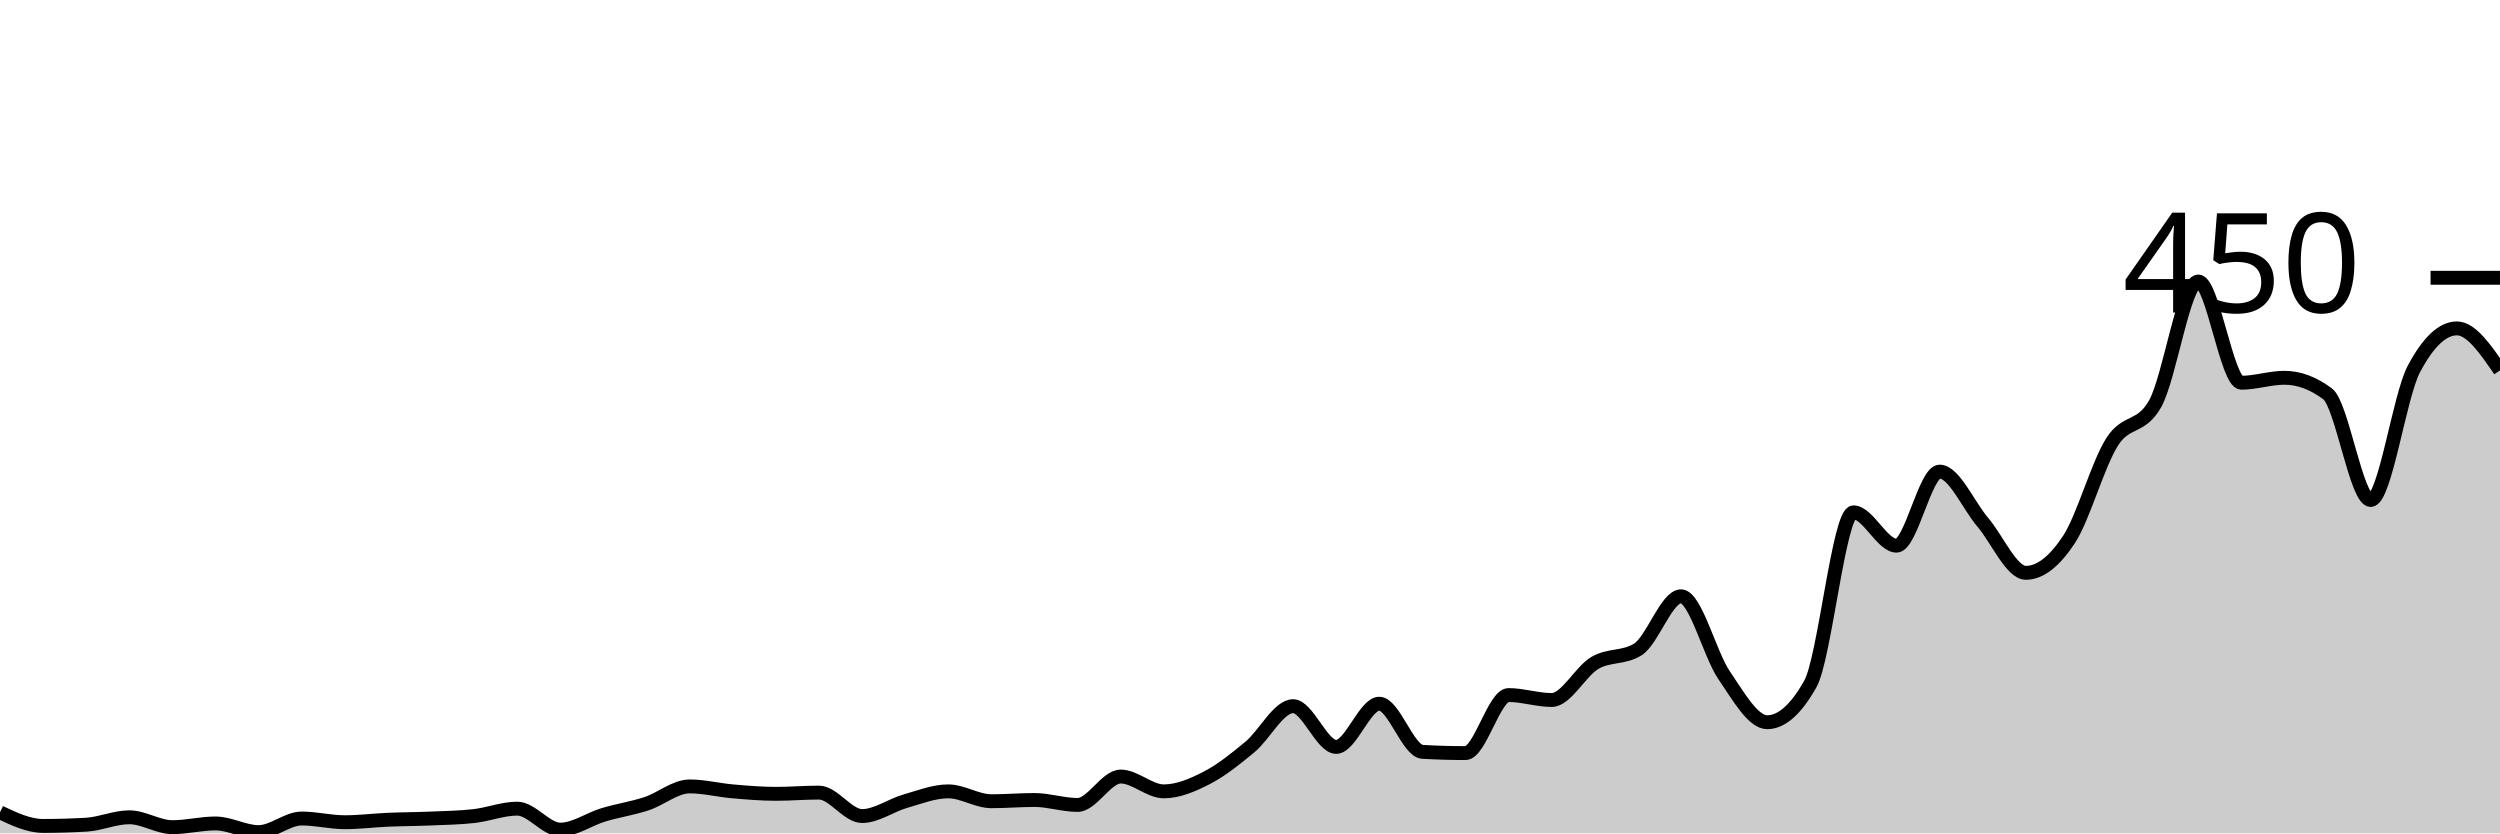
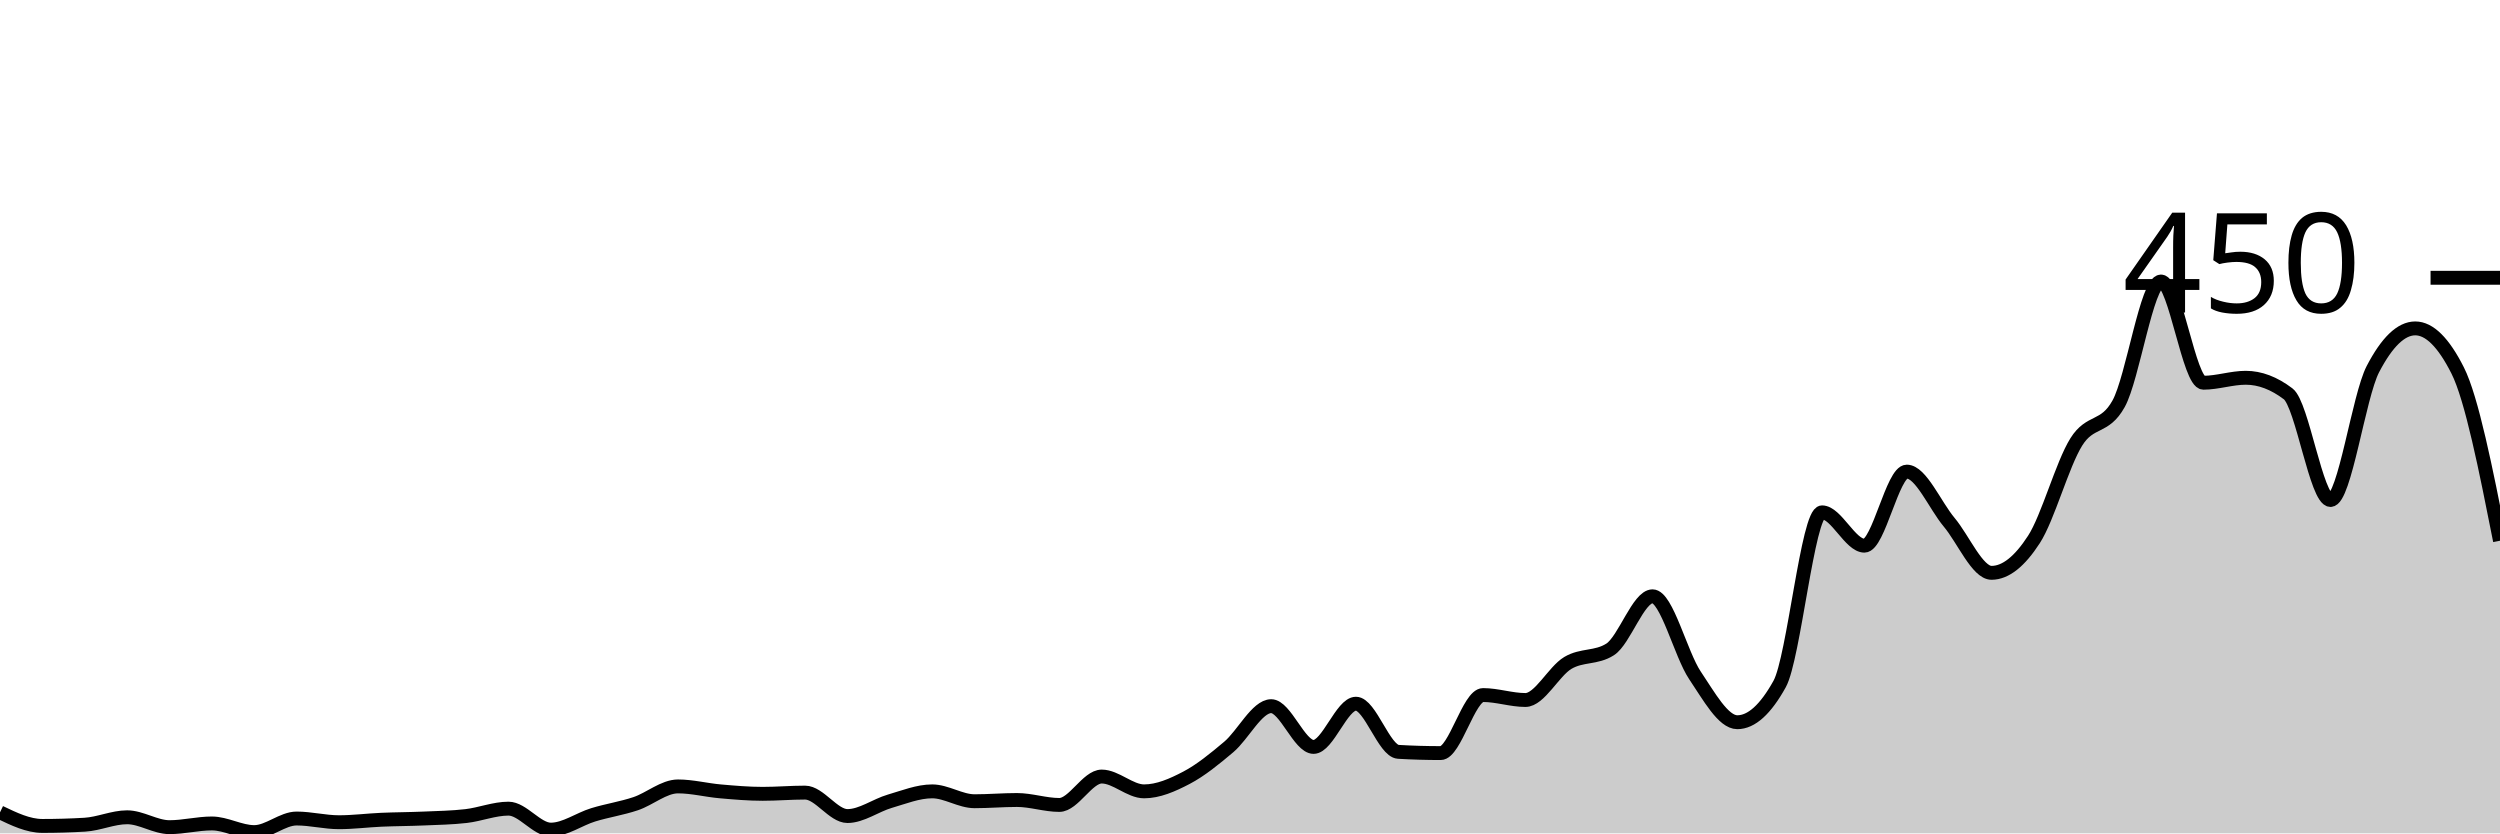
<svg xmlns="http://www.w3.org/2000/svg" viewBox="0 0 180 60">
  <g transform="translate(0,20)">
-     <path class="area" fill="rgba(0, 0, 0, 0.2)" d="M0,38.489C1.034,38.978,2.069,39.467,3.103,39.467C4.138,39.467,5.172,39.437,6.207,39.378C7.241,39.319,8.276,38.844,9.31,38.844C10.345,38.844,11.379,39.556,12.414,39.556C13.448,39.556,14.483,39.289,15.517,39.289C16.552,39.289,17.586,39.911,18.621,39.911C19.655,39.911,20.69,38.933,21.724,38.933C22.759,38.933,23.793,39.2,24.828,39.2C25.862,39.2,26.897,39.067,27.931,39.022C28.966,38.978,30,38.978,31.034,38.933C32.069,38.889,33.103,38.874,34.138,38.756C35.172,38.637,36.207,38.222,37.241,38.222C38.276,38.222,39.31,39.733,40.345,39.733C41.379,39.733,42.414,38.978,43.448,38.667C44.483,38.356,45.517,38.207,46.552,37.867C47.586,37.526,48.621,36.622,49.655,36.622C50.69,36.622,51.724,36.889,52.759,36.978C53.793,37.067,54.828,37.156,55.862,37.156C56.897,37.156,57.931,37.067,58.966,37.067C60,37.067,61.034,38.756,62.069,38.756C63.103,38.756,64.138,37.985,65.172,37.689C66.207,37.393,67.241,36.978,68.276,36.978C69.31,36.978,70.345,37.689,71.379,37.689C72.414,37.689,73.448,37.6,74.483,37.6C75.517,37.6,76.552,37.956,77.586,37.956C78.621,37.956,79.655,35.911,80.69,35.911C81.724,35.911,82.759,36.978,83.793,36.978C84.828,36.978,85.862,36.533,86.897,36C87.931,35.467,88.966,34.637,90,33.778C91.034,32.919,92.069,30.844,93.103,30.844C94.138,30.844,95.172,33.778,96.207,33.778C97.241,33.778,98.276,30.667,99.31,30.667C100.345,30.667,101.379,34.074,102.414,34.133C103.448,34.193,104.483,34.222,105.517,34.222C106.552,34.222,107.586,30.044,108.621,30.044C109.655,30.044,110.69,30.4,111.724,30.4C112.759,30.4,113.793,28.341,114.828,27.733C115.862,27.126,116.897,27.407,117.931,26.756C118.966,26.104,120,22.933,121.034,22.933C122.069,22.933,123.103,27.111,124.138,28.622C125.172,30.133,126.207,32,127.241,32C128.276,32,129.31,31.081,130.345,29.244C131.379,27.407,132.414,16.889,133.448,16.889C134.483,16.889,135.517,19.289,136.552,19.289C137.586,19.289,138.621,13.956,139.655,13.956C140.69,13.956,141.724,16.385,142.759,17.6C143.793,18.815,144.828,21.244,145.862,21.244C146.897,21.244,147.931,20.415,148.966,18.844C150,17.274,151.034,13.452,152.069,11.822C153.103,10.193,154.138,10.904,155.172,9.067C156.207,7.23,157.241,0.267,158.276,0.267C159.31,0.267,160.345,7.556,161.379,7.556C162.414,7.556,163.448,7.2,164.483,7.2C165.517,7.2,166.552,7.585,167.586,8.356C168.621,9.126,169.655,16,170.69,16C171.724,16,172.759,8.533,173.793,6.578C174.828,4.622,175.862,3.644,176.897,3.644C177.931,3.644,178.966,5.156,180,6.667L180,40C178.966,40,177.931,40,176.897,40C175.862,40,174.828,40,173.793,40C172.759,40,171.724,40,170.69,40C169.655,40,168.621,40,167.586,40C166.552,40,165.517,40,164.483,40C163.448,40,162.414,40,161.379,40C160.345,40,159.31,40,158.276,40C157.241,40,156.207,40,155.172,40C154.138,40,153.103,40,152.069,40C151.034,40,150,40,148.966,40C147.931,40,146.897,40,145.862,40C144.828,40,143.793,40,142.759,40C141.724,40,140.69,40,139.655,40C138.621,40,137.586,40,136.552,40C135.517,40,134.483,40,133.448,40C132.414,40,131.379,40,130.345,40C129.31,40,128.276,40,127.241,40C126.207,40,125.172,40,124.138,40C123.103,40,122.069,40,121.034,40C120,40,118.966,40,117.931,40C116.897,40,115.862,40,114.828,40C113.793,40,112.759,40,111.724,40C110.69,40,109.655,40,108.621,40C107.586,40,106.552,40,105.517,40C104.483,40,103.448,40,102.414,40C101.379,40,100.345,40,99.31,40C98.276,40,97.241,40,96.207,40C95.172,40,94.138,40,93.103,40C92.069,40,91.034,40,90,40C88.966,40,87.931,40,86.897,40C85.862,40,84.828,40,83.793,40C82.759,40,81.724,40,80.69,40C79.655,40,78.621,40,77.586,40C76.552,40,75.517,40,74.483,40C73.448,40,72.414,40,71.379,40C70.345,40,69.31,40,68.276,40C67.241,40,66.207,40,65.172,40C64.138,40,63.103,40,62.069,40C61.034,40,60,40,58.966,40C57.931,40,56.897,40,55.862,40C54.828,40,53.793,40,52.759,40C51.724,40,50.69,40,49.655,40C48.621,40,47.586,40,46.552,40C45.517,40,44.483,40,43.448,40C42.414,40,41.379,40,40.345,40C39.31,40,38.276,40,37.241,40C36.207,40,35.172,40,34.138,40C33.103,40,32.069,40,31.034,40C30,40,28.966,40,27.931,40C26.897,40,25.862,40,24.828,40C23.793,40,22.759,40,21.724,40C20.69,40,19.655,40,18.621,40C17.586,40,16.552,40,15.517,40C14.483,40,13.448,40,12.414,40C11.379,40,10.345,40,9.31,40C8.276,40,7.241,40,6.207,40C5.172,40,4.138,40,3.103,40C2.069,40,1.034,40,0,40Z" />
-     <path class="line" stroke="black" fill="none" d="M0,38.489C1.034,38.978,2.069,39.467,3.103,39.467C4.138,39.467,5.172,39.437,6.207,39.378C7.241,39.319,8.276,38.844,9.31,38.844C10.345,38.844,11.379,39.556,12.414,39.556C13.448,39.556,14.483,39.289,15.517,39.289C16.552,39.289,17.586,39.911,18.621,39.911C19.655,39.911,20.69,38.933,21.724,38.933C22.759,38.933,23.793,39.2,24.828,39.2C25.862,39.2,26.897,39.067,27.931,39.022C28.966,38.978,30,38.978,31.034,38.933C32.069,38.889,33.103,38.874,34.138,38.756C35.172,38.637,36.207,38.222,37.241,38.222C38.276,38.222,39.31,39.733,40.345,39.733C41.379,39.733,42.414,38.978,43.448,38.667C44.483,38.356,45.517,38.207,46.552,37.867C47.586,37.526,48.621,36.622,49.655,36.622C50.69,36.622,51.724,36.889,52.759,36.978C53.793,37.067,54.828,37.156,55.862,37.156C56.897,37.156,57.931,37.067,58.966,37.067C60,37.067,61.034,38.756,62.069,38.756C63.103,38.756,64.138,37.985,65.172,37.689C66.207,37.393,67.241,36.978,68.276,36.978C69.31,36.978,70.345,37.689,71.379,37.689C72.414,37.689,73.448,37.6,74.483,37.6C75.517,37.6,76.552,37.956,77.586,37.956C78.621,37.956,79.655,35.911,80.69,35.911C81.724,35.911,82.759,36.978,83.793,36.978C84.828,36.978,85.862,36.533,86.897,36C87.931,35.467,88.966,34.637,90,33.778C91.034,32.919,92.069,30.844,93.103,30.844C94.138,30.844,95.172,33.778,96.207,33.778C97.241,33.778,98.276,30.667,99.31,30.667C100.345,30.667,101.379,34.074,102.414,34.133C103.448,34.193,104.483,34.222,105.517,34.222C106.552,34.222,107.586,30.044,108.621,30.044C109.655,30.044,110.69,30.4,111.724,30.4C112.759,30.4,113.793,28.341,114.828,27.733C115.862,27.126,116.897,27.407,117.931,26.756C118.966,26.104,120,22.933,121.034,22.933C122.069,22.933,123.103,27.111,124.138,28.622C125.172,30.133,126.207,32,127.241,32C128.276,32,129.31,31.081,130.345,29.244C131.379,27.407,132.414,16.889,133.448,16.889C134.483,16.889,135.517,19.289,136.552,19.289C137.586,19.289,138.621,13.956,139.655,13.956C140.69,13.956,141.724,16.385,142.759,17.6C143.793,18.815,144.828,21.244,145.862,21.244C146.897,21.244,147.931,20.415,148.966,18.844C150,17.274,151.034,13.452,152.069,11.822C153.103,10.193,154.138,10.904,155.172,9.067C156.207,7.23,157.241,0.267,158.276,0.267C159.31,0.267,160.345,7.556,161.379,7.556C162.414,7.556,163.448,7.2,164.483,7.2C165.517,7.2,166.552,7.585,167.586,8.356C168.621,9.126,169.655,16,170.69,16C171.724,16,172.759,8.533,173.793,6.578C174.828,4.622,175.862,3.644,176.897,3.644C177.931,3.644,178.966,5.156,180,6.667" />
+     <path class="area" fill="rgba(0, 0, 0, 0.2)" d="M0,38.489C1.017,38.978,2.034,39.467,3.051,39.467C4.068,39.467,5.085,39.437,6.102,39.378C7.119,39.319,8.136,38.844,9.153,38.844C10.169,38.844,11.186,39.556,12.203,39.556C13.22,39.556,14.237,39.289,15.254,39.289C16.271,39.289,17.288,39.911,18.305,39.911C19.322,39.911,20.339,38.933,21.356,38.933C22.373,38.933,23.39,39.2,24.407,39.2C25.424,39.2,26.441,39.067,27.458,39.022C28.475,38.978,29.492,38.978,30.508,38.933C31.525,38.889,32.542,38.874,33.559,38.756C34.576,38.637,35.593,38.222,36.61,38.222C37.627,38.222,38.644,39.733,39.661,39.733C40.678,39.733,41.695,38.978,42.712,38.667C43.729,38.356,44.746,38.207,45.763,37.867C46.78,37.526,47.797,36.622,48.814,36.622C49.831,36.622,50.847,36.889,51.864,36.978C52.881,37.067,53.898,37.156,54.915,37.156C55.932,37.156,56.949,37.067,57.966,37.067C58.983,37.067,60,38.756,61.017,38.756C62.034,38.756,63.051,37.985,64.068,37.689C65.085,37.393,66.102,36.978,67.119,36.978C68.136,36.978,69.153,37.689,70.169,37.689C71.186,37.689,72.203,37.6,73.22,37.6C74.237,37.6,75.254,37.956,76.271,37.956C77.288,37.956,78.305,35.911,79.322,35.911C80.339,35.911,81.356,36.978,82.373,36.978C83.39,36.978,84.407,36.533,85.424,36C86.441,35.467,87.458,34.637,88.475,33.778C89.492,32.919,90.508,30.844,91.525,30.844C92.542,30.844,93.559,33.778,94.576,33.778C95.593,33.778,96.61,30.667,97.627,30.667C98.644,30.667,99.661,34.074,100.678,34.133C101.695,34.193,102.712,34.222,103.729,34.222C104.746,34.222,105.763,30.044,106.78,30.044C107.797,30.044,108.814,30.4,109.831,30.4C110.847,30.4,111.864,28.341,112.881,27.733C113.898,27.126,114.915,27.407,115.932,26.756C116.949,26.104,117.966,22.933,118.983,22.933C120,22.933,121.017,27.111,122.034,28.622C123.051,30.133,124.068,32,125.085,32C126.102,32,127.119,31.081,128.136,29.244C129.153,27.407,130.169,16.889,131.186,16.889C132.203,16.889,133.22,19.289,134.237,19.289C135.254,19.289,136.271,13.956,137.288,13.956C138.305,13.956,139.322,16.385,140.339,17.6C141.356,18.815,142.373,21.244,143.39,21.244C144.407,21.244,145.424,20.415,146.441,18.844C147.458,17.274,148.475,13.452,149.492,11.822C150.508,10.193,151.525,10.904,152.542,9.067C153.559,7.23,154.576,0.267,155.593,0.267C156.61,0.267,157.627,7.556,158.644,7.556C159.661,7.556,160.678,7.2,161.695,7.2C162.712,7.2,163.729,7.585,164.746,8.356C165.763,9.126,166.78,16,167.797,16C168.814,16,169.831,8.533,170.847,6.578C171.864,4.622,172.881,3.644,173.898,3.644C174.915,3.644,175.932,4.652,176.949,6.667C177.966,8.681,178.983,13.807,180,18.933L180,40C178.983,40,177.966,40,176.949,40C175.932,40,174.915,40,173.898,40C172.881,40,171.864,40,170.847,40C169.831,40,168.814,40,167.797,40C166.78,40,165.763,40,164.746,40C163.729,40,162.712,40,161.695,40C160.678,40,159.661,40,158.644,40C157.627,40,156.61,40,155.593,40C154.576,40,153.559,40,152.542,40C151.525,40,150.508,40,149.492,40C148.475,40,147.458,40,146.441,40C145.424,40,144.407,40,143.39,40C142.373,40,141.356,40,140.339,40C139.322,40,138.305,40,137.288,40C136.271,40,135.254,40,134.237,40C133.22,40,132.203,40,131.186,40C130.169,40,129.153,40,128.136,40C127.119,40,126.102,40,125.085,40C124.068,40,123.051,40,122.034,40C121.017,40,120,40,118.983,40C117.966,40,116.949,40,115.932,40C114.915,40,113.898,40,112.881,40C111.864,40,110.847,40,109.831,40C108.814,40,107.797,40,106.78,40C105.763,40,104.746,40,103.729,40C102.712,40,101.695,40,100.678,40C99.661,40,98.644,40,97.627,40C96.61,40,95.593,40,94.576,40C93.559,40,92.542,40,91.525,40C90.508,40,89.492,40,88.475,40C87.458,40,86.441,40,85.424,40C84.407,40,83.39,40,82.373,40C81.356,40,80.339,40,79.322,40C78.305,40,77.288,40,76.271,40C75.254,40,74.237,40,73.22,40C72.203,40,71.186,40,70.169,40C69.153,40,68.136,40,67.119,40C66.102,40,65.085,40,64.068,40C63.051,40,62.034,40,61.017,40C60,40,58.983,40,57.966,40C56.949,40,55.932,40,54.915,40C53.898,40,52.881,40,51.864,40C50.847,40,49.831,40,48.814,40C47.797,40,46.78,40,45.763,40C44.746,40,43.729,40,42.712,40C41.695,40,40.678,40,39.661,40C38.644,40,37.627,40,36.61,40C35.593,40,34.576,40,33.559,40C32.542,40,31.525,40,30.508,40C29.492,40,28.475,40,27.458,40C26.441,40,25.424,40,24.407,40C23.39,40,22.373,40,21.356,40C20.339,40,19.322,40,18.305,40C17.288,40,16.271,40,15.254,40C14.237,40,13.22,40,12.203,40C11.186,40,10.169,40,9.153,40C8.136,40,7.119,40,6.102,40C5.085,40,4.068,40,3.051,40C2.034,40,1.017,40,0,40Z" />
+     <path class="line" stroke="black" fill="none" d="M0,38.489C1.017,38.978,2.034,39.467,3.051,39.467C4.068,39.467,5.085,39.437,6.102,39.378C7.119,39.319,8.136,38.844,9.153,38.844C10.169,38.844,11.186,39.556,12.203,39.556C13.22,39.556,14.237,39.289,15.254,39.289C16.271,39.289,17.288,39.911,18.305,39.911C19.322,39.911,20.339,38.933,21.356,38.933C22.373,38.933,23.39,39.2,24.407,39.2C25.424,39.2,26.441,39.067,27.458,39.022C28.475,38.978,29.492,38.978,30.508,38.933C31.525,38.889,32.542,38.874,33.559,38.756C34.576,38.637,35.593,38.222,36.61,38.222C37.627,38.222,38.644,39.733,39.661,39.733C40.678,39.733,41.695,38.978,42.712,38.667C43.729,38.356,44.746,38.207,45.763,37.867C46.78,37.526,47.797,36.622,48.814,36.622C49.831,36.622,50.847,36.889,51.864,36.978C52.881,37.067,53.898,37.156,54.915,37.156C55.932,37.156,56.949,37.067,57.966,37.067C58.983,37.067,60,38.756,61.017,38.756C62.034,38.756,63.051,37.985,64.068,37.689C65.085,37.393,66.102,36.978,67.119,36.978C68.136,36.978,69.153,37.689,70.169,37.689C71.186,37.689,72.203,37.6,73.22,37.6C74.237,37.6,75.254,37.956,76.271,37.956C77.288,37.956,78.305,35.911,79.322,35.911C80.339,35.911,81.356,36.978,82.373,36.978C83.39,36.978,84.407,36.533,85.424,36C86.441,35.467,87.458,34.637,88.475,33.778C89.492,32.919,90.508,30.844,91.525,30.844C92.542,30.844,93.559,33.778,94.576,33.778C95.593,33.778,96.61,30.667,97.627,30.667C98.644,30.667,99.661,34.074,100.678,34.133C101.695,34.193,102.712,34.222,103.729,34.222C104.746,34.222,105.763,30.044,106.78,30.044C107.797,30.044,108.814,30.4,109.831,30.4C110.847,30.4,111.864,28.341,112.881,27.733C113.898,27.126,114.915,27.407,115.932,26.756C116.949,26.104,117.966,22.933,118.983,22.933C120,22.933,121.017,27.111,122.034,28.622C123.051,30.133,124.068,32,125.085,32C126.102,32,127.119,31.081,128.136,29.244C129.153,27.407,130.169,16.889,131.186,16.889C132.203,16.889,133.22,19.289,134.237,19.289C135.254,19.289,136.271,13.956,137.288,13.956C138.305,13.956,139.322,16.385,140.339,17.6C141.356,18.815,142.373,21.244,143.39,21.244C144.407,21.244,145.424,20.415,146.441,18.844C147.458,17.274,148.475,13.452,149.492,11.822C150.508,10.193,151.525,10.904,152.542,9.067C153.559,7.23,154.576,0.267,155.593,0.267C156.61,0.267,157.627,7.556,158.644,7.556C159.661,7.556,160.678,7.2,161.695,7.2C162.712,7.2,163.729,7.585,164.746,8.356C165.763,9.126,166.78,16,167.797,16C168.814,16,169.831,8.533,170.847,6.578C171.864,4.622,172.881,3.644,173.898,3.644C174.915,3.644,175.932,4.652,176.949,6.667C177.966,8.681,178.983,13.807,180,18.933" />
    <path class="axis-ceiling" stroke-width="1" stroke="black" fill="none" d="M175,0L180,0" />
    <text class="axis-ceiling-label" font-family="sans-serif" text-anchor="end" font-size="10px" x="170" y="2.5">450</text>
  </g>
</svg>
